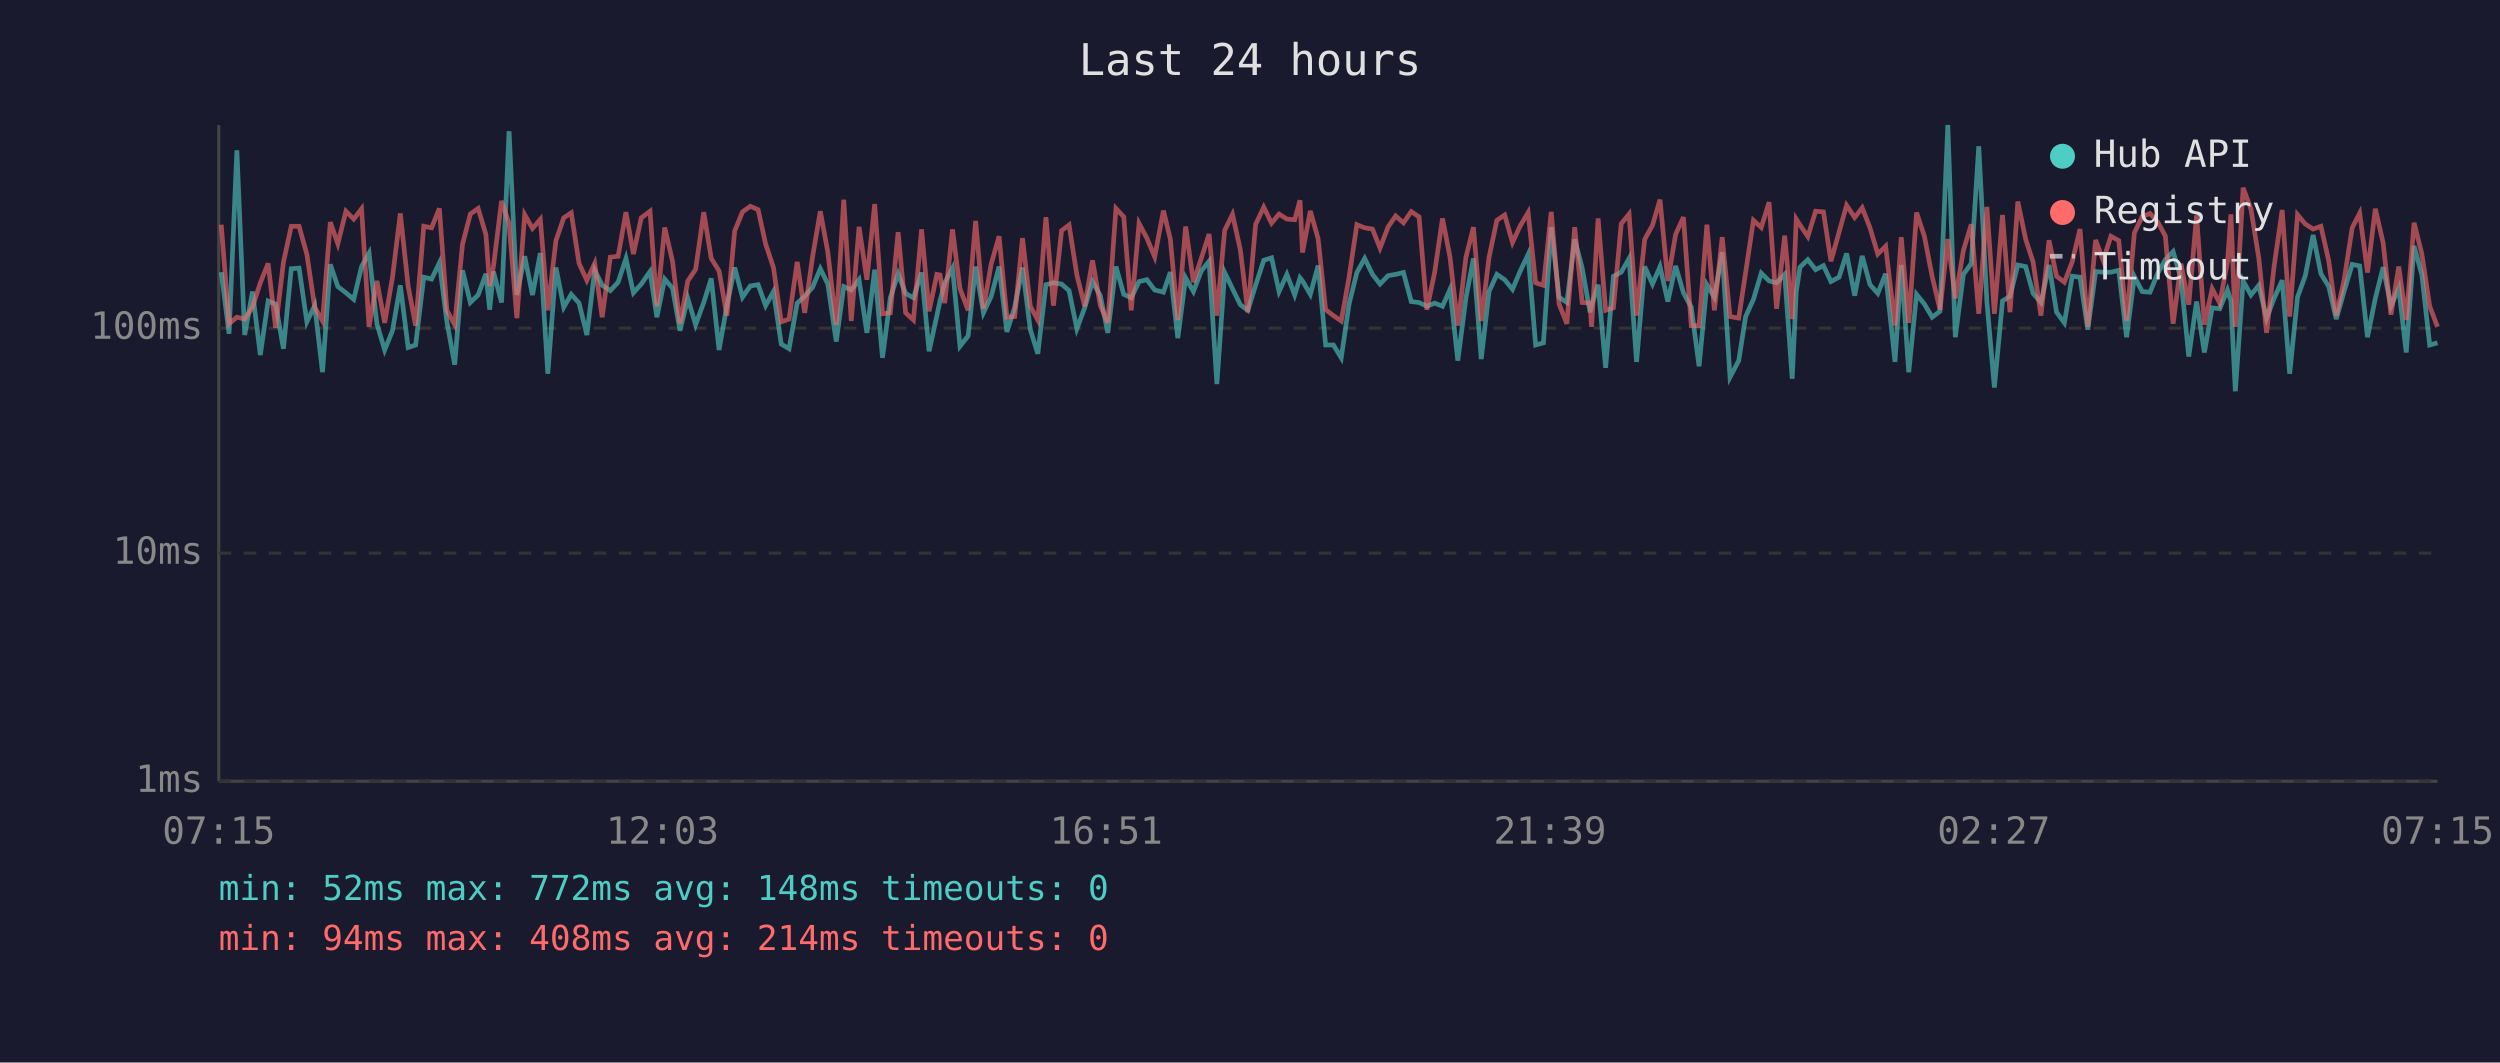
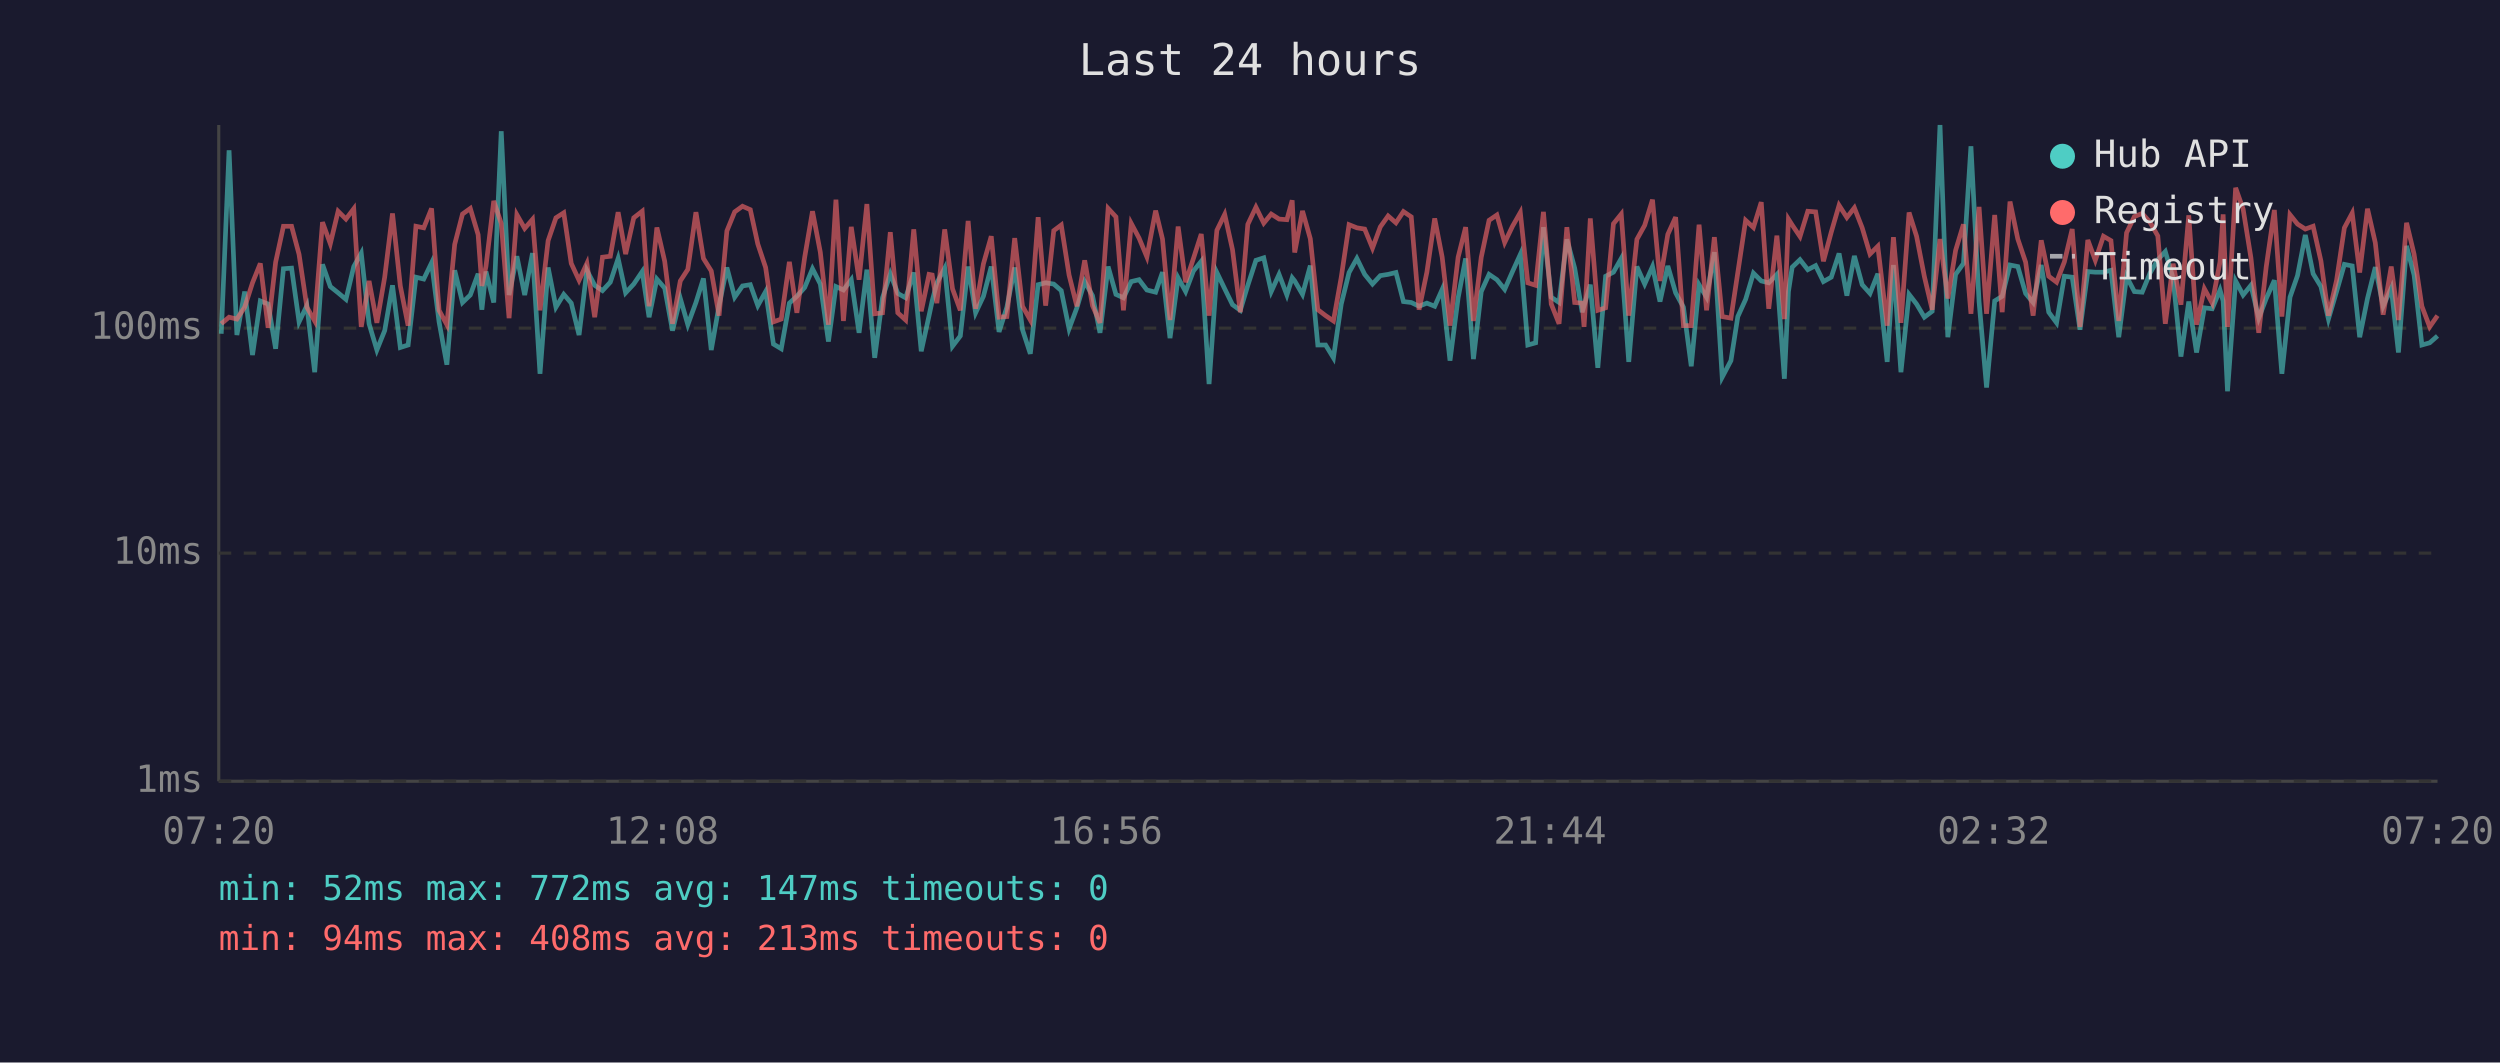
<svg xmlns="http://www.w3.org/2000/svg" viewBox="0 0 800 340" font-family="monospace" font-size="12">
  <rect width="800" height="340" fill="#1a1a2e" />
  <text x="400" y="24" fill="#e0e0e0" font-size="14" text-anchor="middle">Last 24 hours</text>
  <line x1="70" y1="40" x2="70" y2="250" stroke="#444" stroke-width="1" />
  <line x1="70" y1="250" x2="780" y2="250" stroke="#444" stroke-width="1" />
  <line x1="70" y1="250" x2="780" y2="250" stroke="#333" stroke-width="1" stroke-dasharray="4" />
  <text x="65" y="250" fill="#888" text-anchor="end" dominant-baseline="middle">1ms</text>
  <line x1="70" y1="177" x2="780" y2="177" stroke="#333" stroke-width="1" stroke-dasharray="4" />
  <text x="65" y="177" fill="#888" text-anchor="end" dominant-baseline="middle">10ms</text>
  <line x1="70" y1="105" x2="780" y2="105" stroke="#333" stroke-width="1" stroke-dasharray="4" />
  <text x="65" y="105" fill="#888" text-anchor="end" dominant-baseline="middle">100ms</text>
-   <text x="70" y="270" fill="#888" text-anchor="middle">07:15</text>
-   <text x="212" y="270" fill="#888" text-anchor="middle">12:03</text>
-   <text x="354" y="270" fill="#888" text-anchor="middle">16:51</text>
-   <text x="496" y="270" fill="#888" text-anchor="middle">21:39</text>
-   <text x="638" y="270" fill="#888" text-anchor="middle">02:27</text>
-   <text x="780" y="270" fill="#888" text-anchor="middle">07:15</text>
-   <polyline points="70.8,87.1 73.3,106.8 75.8,48.1 78.3,107.2 80.8,93.3 83.3,113.6 85.8,96.3 88.2,97.3 90.7,111.6 93.2,86.0 95.7,85.8 98.2,103.0 100.7,97.8 103.2,119.1 105.7,84.6 108.1,91.7 110.7,93.7 113.2,95.8 115.7,85.3 118.1,81.0 120.6,103.6 123.1,112.0 125.6,105.8 128.1,91.3 130.6,111.2 133.0,110.4 135.6,88.7 138.1,89.3 140.6,84.1 143.0,103.0 145.5,116.7 148.0,86.5 150.5,96.8 153.0,94.4 155.5,87.6 156.7,99.1 157.9,86.9 160.5,96.8 162.9,42.0 165.4,94.4 167.9,82.0 170.4,94.4 172.9,81.0 175.3,119.6 177.9,85.6 180.4,98.3 182.8,94.2 185.3,97.0 187.8,107.2 190.3,86.5 192.7,91.3 195.3,93.0 197.8,90.3 200.3,82.7 202.7,93.7 205.2,90.9 208.0,86.9 210.2,101.5 212.7,89.3 215.2,92.2 217.6,105.8 220.1,95.5 222.6,103.9 225.2,96.8 227.6,89.1 230.1,112.0 232.6,97.8 235.1,85.6 237.6,95.1 240.1,91.5 242.6,91.1 245.0,97.8 247.5,93.3 250.0,110.1 252.5,111.6 255.1,97.0 257.5,94.8 260.0,92.0 262.5,86.0 264.9,90.9 267.6,109.3 270.0,91.7 272.4,92.8 274.9,89.5 277.4,106.5 279.9,86.3 282.4,114.5 284.9,95.3 287.4,87.6 289.8,93.9 292.3,95.3 294.9,87.2 297.3,112.4 299.8,101.0 300.8,96.3 302.3,90.5 304.8,85.8 307.2,110.8 309.8,107.5 312.2,85.3 314.7,100.1 317.2,94.8 319.7,85.3 322.2,106.2 324.7,98.3 327.2,85.6 329.7,105.5 332.1,113.2 334.7,91.1 337.1,90.5 339.7,90.9 342.1,93.0 344.6,105.2 347.1,98.5 349.6,90.1 352.1,94.6 354.5,106.5 357.1,85.3 359.6,94.2 362.0,95.3 364.5,90.1 367.0,89.5 369.5,92.8 372.3,93.5 374.5,87.1 376.9,108.2 379.4,88.9 381.9,93.3 384.4,86.7 386.9,83.6 389.4,122.9 391.9,87.2 394.4,92.4 396.9,97.5 399.3,99.3 401.8,91.3 404.4,83.3 406.9,82.5 409.3,93.3 411.8,87.8 414.3,94.4 416.0,88.9 416.8,89.9 419.3,94.2 421.8,85.0 424.2,110.4 426.7,110.4 429.2,114.5 431.7,97.3 434.2,87.2 436.7,82.7 439.2,87.8 441.6,90.9 444.2,88.2 446.6,87.8 449.1,87.2 451.6,96.5 454.1,96.8 456.6,98.0 459.1,97.0 461.6,98.0 464.0,92.6 466.5,115.4 469.1,95.3 471.5,82.7 474.0,114.9 476.5,93.3 479.0,87.8 481.5,89.5 484.0,92.6 486.4,86.9 489.0,81.4 491.4,110.4 493.9,109.7 496.4,72.7 498.9,95.1 501.4,96.8 503.9,76.6 506.3,85.8 508.8,99.9 509.3,97.8 511.4,91.1 513.8,117.7 516.3,88.4 518.8,87.1 521.3,82.7 523.7,115.8 526.3,85.3 528.8,90.9 531.2,85.3 533.7,96.5 536.2,85.1 538.7,93.7 541.2,98.3 543.7,117.2 546.2,91.1 548.6,95.1 551.1,80.7 553.6,120.7 556.4,115.4 558.6,101.3 561.1,95.8 563.6,87.4 566.1,89.9 568.5,90.5 571.1,87.8 573.5,121.2 574.8,93.3 576.0,85.5 578.5,83.1 581.0,86.3 583.5,85.0 585.9,90.1 588.5,88.7 590.9,81.1 593.5,94.6 595.9,81.9 598.4,91.1 600.9,93.9 603.4,87.6 606.4,115.8 608.4,84.8 610.8,119.1 613.3,94.2 615.8,97.3 618.3,101.5 620.8,99.6 623.3,40.0 625.7,107.9 628.3,87.8 630.8,84.3 633.2,46.8 635.8,96.5 638.2,124.0 640.8,96.3 643.2,94.8 645.7,84.8 648.2,85.3 650.6,93.9 653.1,96.8 655.7,84.8 658.1,99.9 660.6,103.3 663.1,88.4 665.6,88.7 668.1,105.5 670.6,86.9 673.0,87.1 675.5,87.1 678.0,86.5 680.5,107.9 683.0,88.5 685.5,93.3 688.0,93.5 690.5,87.4 692.9,83.1 695.4,80.5 697.9,89.1 700.4,114.1 702.9,96.5 705.4,112.8 707.9,98.5 710.3,98.8 712.8,92.8 713.9,96.3 715.3,125.2 717.8,89.9 720.3,94.4 722.8,91.3 725.3,101.8 727.7,95.5 730.3,89.7 732.7,119.6 735.2,95.1 737.7,88.2 740.2,75.2 742.7,87.6 745.2,91.7 747.6,102.1 750.1,93.3 752.7,84.6 755.1,85.1 757.6,107.9 760.1,95.5 762.6,85.5 765.1,98.0 767.6,92.2 770.0,112.8 772.5,78.7 775.0,88.0 777.5,110.4 780.0,109.7" fill="none" stroke="#4ecdc4" stroke-width="1.5" opacity="0.6" />
-   <polyline points="70.8,71.9 73.3,103.6 75.8,101.5 78.3,102.1 80.8,98.3 83.3,90.5 85.8,84.3 88.2,104.9 90.7,83.9 93.2,72.4 95.7,72.4 98.2,81.4 100.7,98.3 103.2,102.7 105.7,71.1 108.1,78.0 110.7,67.6 113.2,70.1 115.7,66.8 118.1,104.6 120.6,89.9 123.1,103.3 125.6,88.7 128.1,68.3 130.6,91.5 133.0,104.2 135.6,72.4 138.1,72.9 140.6,66.7 143.0,99.3 145.5,103.9 148.0,78.2 150.5,68.5 153.0,66.7 155.5,75.1 156.7,91.5 157.9,85.3 160.5,64.3 162.9,71.5 165.4,101.8 167.9,68.7 170.4,73.1 172.9,70.2 175.3,99.3 177.9,77.0 180.4,69.7 182.8,68.1 185.3,84.3 187.8,89.7 190.3,84.3 192.7,101.5 195.3,82.3 197.8,82.0 200.3,67.9 202.7,81.3 205.2,69.7 208.0,67.6 210.2,98.0 212.7,72.8 215.2,83.6 217.6,103.6 220.1,89.9 222.6,86.2 225.2,67.9 227.6,82.7 230.1,86.7 232.6,101.0 235.1,73.9 237.6,67.8 240.1,66.0 242.6,67.1 245.0,78.1 247.5,85.6 250.0,103.0 252.5,102.1 255.1,83.8 257.5,100.1 260.0,82.3 262.5,67.6 264.9,80.7 267.6,103.9 270.0,63.9 272.4,102.7 274.9,72.6 277.4,89.5 279.9,65.3 282.4,100.4 284.9,100.1 287.4,74.3 289.8,100.1 292.3,102.4 294.9,73.4 297.3,99.6 299.8,87.8 300.8,88.0 302.3,97.0 304.8,73.4 307.2,92.4 309.8,99.3 312.2,70.7 314.7,98.8 317.2,84.4 319.7,75.6 322.2,101.5 324.7,101.3 327.2,76.2 329.7,98.0 332.1,102.4 334.7,69.5 337.1,97.8 339.7,73.8 342.1,72.0 344.6,88.0 347.1,98.0 349.6,83.3 352.1,97.8 354.5,103.3 357.1,66.7 359.6,69.4 362.0,99.3 364.5,71.5 367.0,76.2 369.5,82.2 372.3,67.4 374.5,76.5 376.9,102.4 379.4,72.5 381.9,90.3 384.4,82.7 386.9,74.9 389.4,101.0 391.9,73.7 394.4,68.6 396.9,79.9 399.3,99.9 401.8,71.8 404.4,66.3 406.9,71.4 409.3,68.5 411.8,70.1 414.3,70.3 416.0,64.1 416.8,80.8 419.3,67.5 421.8,76.4 424.2,99.1 426.7,101.0 429.2,102.7 431.7,88.7 434.2,71.9 436.7,72.9 439.2,73.3 441.6,79.4 444.2,72.6 446.6,69.1 449.1,71.3 451.6,67.7 454.1,69.4 456.6,99.1 459.1,87.1 461.6,69.9 464.0,82.3 466.5,104.2 469.1,82.3 471.5,72.7 474.0,102.7 476.5,82.3 479.0,70.5 481.5,68.8 484.0,77.6 486.4,72.4 489.0,68.0 491.4,90.5 493.9,91.3 496.4,67.8 498.9,97.3 501.4,103.6 503.9,72.7 506.3,96.8 508.8,97.0 509.3,104.6 511.4,69.9 513.8,99.3 516.3,98.5 518.8,71.6 521.3,68.5 523.7,101.0 526.3,76.6 528.8,72.1 531.2,63.9 533.7,89.9 536.2,75.0 538.7,69.5 541.2,104.2 543.7,104.2 546.2,71.9 548.6,99.3 551.1,75.9 553.6,101.3 556.4,101.8 558.6,87.2 561.1,70.5 563.6,72.8 566.1,64.7 568.5,98.8 571.1,75.4 573.5,102.1 574.8,70.1 576.0,72.0 578.5,75.7 581.0,67.6 583.5,67.8 585.9,83.6 588.5,74.3 590.9,65.7 593.5,69.6 595.9,66.5 598.4,72.9 600.9,81.3 603.4,78.8 606.4,104.2 608.4,75.9 610.8,103.3 613.3,68.0 615.8,75.6 618.3,88.5 620.8,99.1 623.3,76.5 625.7,95.5 628.3,80.1 630.8,71.8 633.2,100.4 635.8,66.2 638.2,100.4 640.8,68.8 643.2,99.9 645.7,64.5 648.2,76.5 650.6,83.9 653.1,101.0 655.7,76.9 658.1,88.4 660.6,90.3 663.1,83.8 665.6,73.3 668.1,104.6 670.6,76.8 673.0,83.3 675.5,75.6 678.0,77.0 680.5,102.7 683.0,74.5 685.5,69.3 688.0,68.3 690.5,71.1 692.9,75.5 695.4,103.6 697.9,84.4 700.4,97.5 702.9,68.9 705.4,103.9 707.9,92.4 710.3,97.0 712.8,83.8 713.9,68.6 715.3,104.6 717.8,60.1 720.3,66.9 722.8,82.5 725.3,106.5 727.7,85.3 730.3,67.2 732.7,101.3 735.2,68.7 737.7,71.7 740.2,73.3 742.7,72.4 745.2,83.5 747.6,101.0 750.1,89.7 752.7,72.9 755.1,68.2 757.6,87.2 760.1,66.8 762.6,77.7 765.1,100.7 767.6,85.3 770.0,102.4 772.5,71.3 775.0,81.3 777.5,98.0 780.0,104.6" fill="none" stroke="#ff6b6b" stroke-width="1.5" opacity="0.6" />
+   <text x="70" y="270" fill="#888" text-anchor="middle">07:20</text>
+   <text x="212" y="270" fill="#888" text-anchor="middle">12:08</text>
+   <text x="354" y="270" fill="#888" text-anchor="middle">16:56</text>
+   <text x="496" y="270" fill="#888" text-anchor="middle">21:44</text>
+   <text x="638" y="270" fill="#888" text-anchor="middle">02:32</text>
+   <text x="780" y="270" fill="#888" text-anchor="middle">07:20</text>
+   <polyline points="70.8,106.8 73.3,48.1 75.8,107.2 78.3,93.3 80.8,113.6 83.3,96.3 85.8,97.3 88.2,111.6 90.7,86.0 93.3,85.8 95.7,103.0 98.2,97.8 100.7,119.1 103.2,84.6 105.7,91.7 108.2,93.7 110.7,95.8 113.2,85.3 115.6,81.0 118.1,103.6 120.6,112.0 123.1,105.8 125.6,91.3 128.1,111.2 130.6,110.4 133.1,88.7 135.6,89.3 138.1,84.1 140.5,103.0 143.0,116.7 145.5,86.5 148.0,96.8 150.5,94.4 153.0,87.6 154.2,99.1 155.5,86.9 158.0,96.8 160.4,42.0 162.9,94.4 165.4,82.0 167.9,94.4 170.4,81.0 172.8,119.6 175.4,85.6 177.9,98.3 180.4,94.2 182.8,97.0 185.3,107.2 187.8,86.5 190.3,91.3 192.8,93.0 195.3,90.3 197.8,82.7 200.2,93.7 202.8,90.9 205.5,86.9 207.7,101.5 210.2,89.3 212.7,92.2 215.2,105.8 217.7,95.5 220.1,103.9 222.7,96.8 225.1,89.1 227.6,112.0 230.1,97.8 232.6,85.6 235.1,95.1 237.6,91.5 240.1,91.1 242.5,97.8 245.0,93.3 247.5,110.1 250.0,111.6 252.6,97.0 255.0,94.8 257.5,92.0 260.0,86.0 262.5,90.9 265.1,109.3 267.5,91.7 269.9,92.8 272.4,89.5 274.9,106.5 277.4,86.3 279.9,114.5 282.4,95.3 284.9,87.6 287.3,93.9 289.8,95.3 292.4,87.2 294.8,112.4 297.3,101.0 298.3,96.3 299.8,90.5 302.3,85.8 304.8,110.8 307.3,107.5 309.8,85.3 312.2,100.1 314.7,94.8 317.2,85.3 319.7,106.2 322.2,98.3 324.7,85.6 327.2,105.5 329.7,113.2 332.2,91.1 334.6,90.5 337.2,90.9 339.6,93.0 342.1,105.2 344.6,98.5 347.1,90.1 349.6,94.6 352.0,106.5 354.6,85.3 357.1,94.2 359.5,95.3 362.0,90.1 364.5,89.5 367.0,92.8 369.8,93.5 372.0,87.1 374.4,108.2 377.0,88.9 379.4,93.3 381.9,86.7 384.4,83.6 386.9,122.9 389.4,87.2 391.9,92.4 394.4,97.5 396.9,99.3 399.3,91.3 401.9,83.3 404.4,82.5 406.8,93.3 409.3,87.8 411.8,94.4 413.5,88.9 414.3,89.9 416.8,94.2 419.3,85.0 421.7,110.4 424.2,110.4 426.7,114.5 429.2,97.3 431.7,87.2 434.2,82.7 436.7,87.8 439.2,90.9 441.7,88.2 444.2,87.8 446.7,87.2 449.1,96.5 451.6,96.8 454.1,98.0 456.6,97.0 459.1,98.0 461.5,92.6 464.0,115.4 466.6,95.3 469.0,82.7 471.5,114.9 474.0,93.3 476.5,87.8 479.0,89.5 481.5,92.6 484.0,86.9 486.5,81.4 488.9,110.4 491.4,109.7 493.9,72.7 496.4,95.1 498.9,96.8 501.4,76.6 503.9,85.8 506.3,99.9 506.9,97.8 508.9,91.1 511.3,117.7 513.8,88.4 516.3,87.1 518.8,82.7 521.2,115.8 523.8,85.3 526.3,90.9 528.8,85.3 531.2,96.5 533.7,85.1 536.2,93.7 538.7,98.3 541.2,117.2 543.7,91.1 546.1,95.1 548.6,80.7 551.1,120.7 553.9,115.4 556.1,101.3 558.6,95.8 561.1,87.4 563.6,89.9 566.0,90.5 568.6,87.8 571.0,121.2 572.3,93.3 573.5,85.5 576.0,83.1 578.5,86.3 581.0,85.0 583.5,90.1 586.0,88.7 588.5,81.1 591.0,94.6 593.4,81.9 595.9,91.1 598.4,93.9 600.9,87.6 603.9,115.8 605.9,84.8 608.3,119.1 610.9,94.2 613.3,97.3 615.8,101.5 618.3,99.6 620.8,40.0 623.3,107.9 625.8,87.8 628.3,84.3 630.7,46.8 633.3,96.5 635.7,124.0 638.3,96.3 640.7,94.8 643.2,84.8 645.7,85.3 648.2,93.9 650.6,96.8 653.2,84.8 655.6,99.9 658.1,103.3 660.6,88.4 663.1,88.7 665.6,105.5 668.1,86.9 670.5,87.1 673.1,87.1 675.5,86.5 678.0,107.9 680.5,88.5 683.0,93.3 685.5,93.5 688.0,87.4 690.5,83.1 692.9,80.5 695.4,89.1 697.9,114.1 700.4,96.5 702.9,112.8 705.4,98.5 707.9,98.8 710.4,92.8 711.4,96.3 712.8,125.2 715.4,89.9 717.8,94.4 720.3,91.3 722.8,101.8 725.2,95.5 727.8,89.7 730.2,119.6 732.8,95.1 735.2,88.2 737.7,75.2 740.2,87.6 742.7,91.7 745.1,102.1 747.7,93.3 750.2,84.6 752.7,85.1 755.1,107.9 757.6,95.5 760.1,85.5 762.6,98.0 765.2,92.2 767.5,112.8 770.1,78.7 772.5,88.0 775.0,110.4 777.5,109.7 780.0,107.5" fill="none" stroke="#4ecdc4" stroke-width="1.5" opacity="0.6" />
+   <polyline points="70.8,103.6 73.3,101.5 75.8,102.1 78.3,98.3 80.8,90.5 83.3,84.3 85.8,104.9 88.2,83.9 90.7,72.4 93.3,72.4 95.7,81.4 98.2,98.3 100.7,102.7 103.2,71.1 105.7,78.0 108.2,67.6 110.7,70.1 113.2,66.8 115.6,104.6 118.1,89.9 120.6,103.3 123.1,88.7 125.6,68.3 128.1,91.5 130.6,104.2 133.1,72.4 135.6,72.9 138.1,66.7 140.5,99.3 143.0,103.9 145.5,78.2 148.0,68.5 150.5,66.7 153.0,75.1 154.2,91.5 155.5,85.3 158.0,64.3 160.4,71.5 162.9,101.8 165.4,68.7 167.9,73.1 170.4,70.2 172.8,99.3 175.4,77.0 177.9,69.7 180.4,68.1 182.8,84.3 185.3,89.7 187.8,84.3 190.3,101.5 192.8,82.3 195.3,82.0 197.8,67.9 200.2,81.3 202.8,69.7 205.5,67.6 207.7,98.0 210.2,72.8 212.7,83.6 215.2,103.6 217.7,89.9 220.1,86.2 222.7,67.9 225.1,82.7 227.6,86.7 230.1,101.0 232.6,73.9 235.1,67.8 237.6,66.0 240.1,67.1 242.5,78.1 245.0,85.6 247.5,103.0 250.0,102.1 252.6,83.8 255.0,100.1 257.5,82.3 260.0,67.6 262.5,80.7 265.1,103.9 267.5,63.9 269.9,102.7 272.4,72.6 274.9,89.5 277.4,65.3 279.9,100.4 282.4,100.1 284.9,74.3 287.3,100.1 289.8,102.4 292.4,73.4 294.8,99.6 297.3,87.8 298.3,88.0 299.8,97.0 302.3,73.4 304.8,92.4 307.3,99.3 309.8,70.7 312.2,98.8 314.7,84.4 317.2,75.6 319.7,101.5 322.2,101.3 324.7,76.2 327.2,98.0 329.7,102.4 332.2,69.5 334.6,97.8 337.2,73.8 339.6,72.0 342.1,88.0 344.6,98.0 347.1,83.3 349.6,97.8 352.0,103.3 354.6,66.7 357.1,69.4 359.5,99.3 362.0,71.5 364.5,76.2 367.0,82.2 369.8,67.4 372.0,76.5 374.4,102.4 377.0,72.5 379.4,90.3 381.9,82.7 384.4,74.9 386.9,101.0 389.4,73.7 391.9,68.6 394.4,79.9 396.9,99.9 399.3,71.8 401.9,66.3 404.4,71.4 406.8,68.5 409.3,70.1 411.8,70.3 413.5,64.1 414.3,80.8 416.8,67.5 419.3,76.4 421.7,99.1 424.2,101.0 426.7,102.7 429.2,88.7 431.7,71.9 434.2,72.9 436.7,73.3 439.2,79.4 441.7,72.6 444.2,69.1 446.7,71.3 449.1,67.7 451.6,69.4 454.1,99.1 456.6,87.1 459.1,69.9 461.5,82.3 464.0,104.2 466.6,82.3 469.0,72.7 471.5,102.7 474.0,82.3 476.5,70.5 479.0,68.8 481.5,77.6 484.0,72.4 486.5,68.0 488.9,90.5 491.4,91.3 493.9,67.8 496.4,97.3 498.9,103.6 501.4,72.7 503.9,96.8 506.3,97.0 506.9,104.6 508.9,69.9 511.3,99.3 513.8,98.5 516.3,71.6 518.8,68.5 521.2,101.0 523.8,76.6 526.3,72.1 528.8,63.9 531.2,89.9 533.7,75.0 536.2,69.5 538.7,104.2 541.2,104.2 543.7,71.9 546.1,99.3 548.6,75.9 551.1,101.3 553.9,101.8 556.1,87.2 558.6,70.5 561.1,72.8 563.6,64.7 566.0,98.8 568.6,75.4 571.0,102.1 572.3,70.1 573.5,72.0 576.0,75.7 578.5,67.6 581.0,67.8 583.5,83.6 586.0,74.3 588.5,65.7 591.0,69.6 593.4,66.5 595.9,72.9 598.4,81.3 600.9,78.8 603.9,104.2 605.9,75.9 608.3,103.3 610.9,68.0 613.3,75.6 615.8,88.5 618.3,99.1 620.8,76.5 623.3,95.5 625.8,80.1 628.3,71.8 630.7,100.4 633.3,66.2 635.7,100.4 638.3,68.8 640.7,99.9 643.2,64.5 645.7,76.5 648.2,83.9 650.6,101.0 653.2,76.9 655.6,88.4 658.1,90.3 660.6,83.8 663.1,73.3 665.6,104.6 668.1,76.8 670.5,83.3 673.1,75.6 675.5,77.0 678.0,102.7 680.5,74.5 683.0,69.3 685.5,68.3 688.0,71.1 690.5,75.5 692.9,103.6 695.4,84.4 697.9,97.5 700.4,68.9 702.9,103.9 705.4,92.4 707.9,97.0 710.4,83.8 711.4,68.6 712.8,104.6 715.4,60.1 717.8,66.9 720.3,82.5 722.8,106.5 725.2,85.3 727.8,67.2 730.2,101.3 732.8,68.7 735.2,71.7 737.7,73.3 740.2,72.4 742.7,83.5 745.1,101.0 747.7,89.7 750.2,72.9 752.7,68.2 755.1,87.2 757.6,66.8 760.1,77.7 762.6,100.7 765.2,85.3 767.5,102.4 770.1,71.3 772.5,81.3 775.0,98.0 777.5,104.6 780.0,101.0" fill="none" stroke="#ff6b6b" stroke-width="1.5" opacity="0.6" />
  <circle cx="660" cy="50" r="4" fill="#4ecdc4" />
  <text x="670" y="50" fill="#e0e0e0" dominant-baseline="middle">Hub API</text>
  <circle cx="660" cy="68" r="4" fill="#ff6b6b" />
  <text x="670" y="68" fill="#e0e0e0" dominant-baseline="middle">Registry</text>
  <line x1="656" y1="82" x2="664" y2="82" stroke="#e0e0e0" stroke-width="1.5" stroke-dasharray="4,3" opacity="0.7" />
  <text x="670" y="86" fill="#e0e0e0" dominant-baseline="middle">Timeout</text>
-   <text x="70" y="288" fill="#4ecdc4" font-size="11">min: 52ms  max: 772ms  avg: 148ms  timeouts: 0</text>
-   <text x="70" y="304" fill="#ff6b6b" font-size="11">min: 94ms  max: 408ms  avg: 214ms  timeouts: 0</text>
+   <text x="70" y="288" fill="#4ecdc4" font-size="11">min: 52ms  max: 772ms  avg: 147ms  timeouts: 0</text>
+   <text x="70" y="304" fill="#ff6b6b" font-size="11">min: 94ms  max: 408ms  avg: 213ms  timeouts: 0</text>
</svg>
